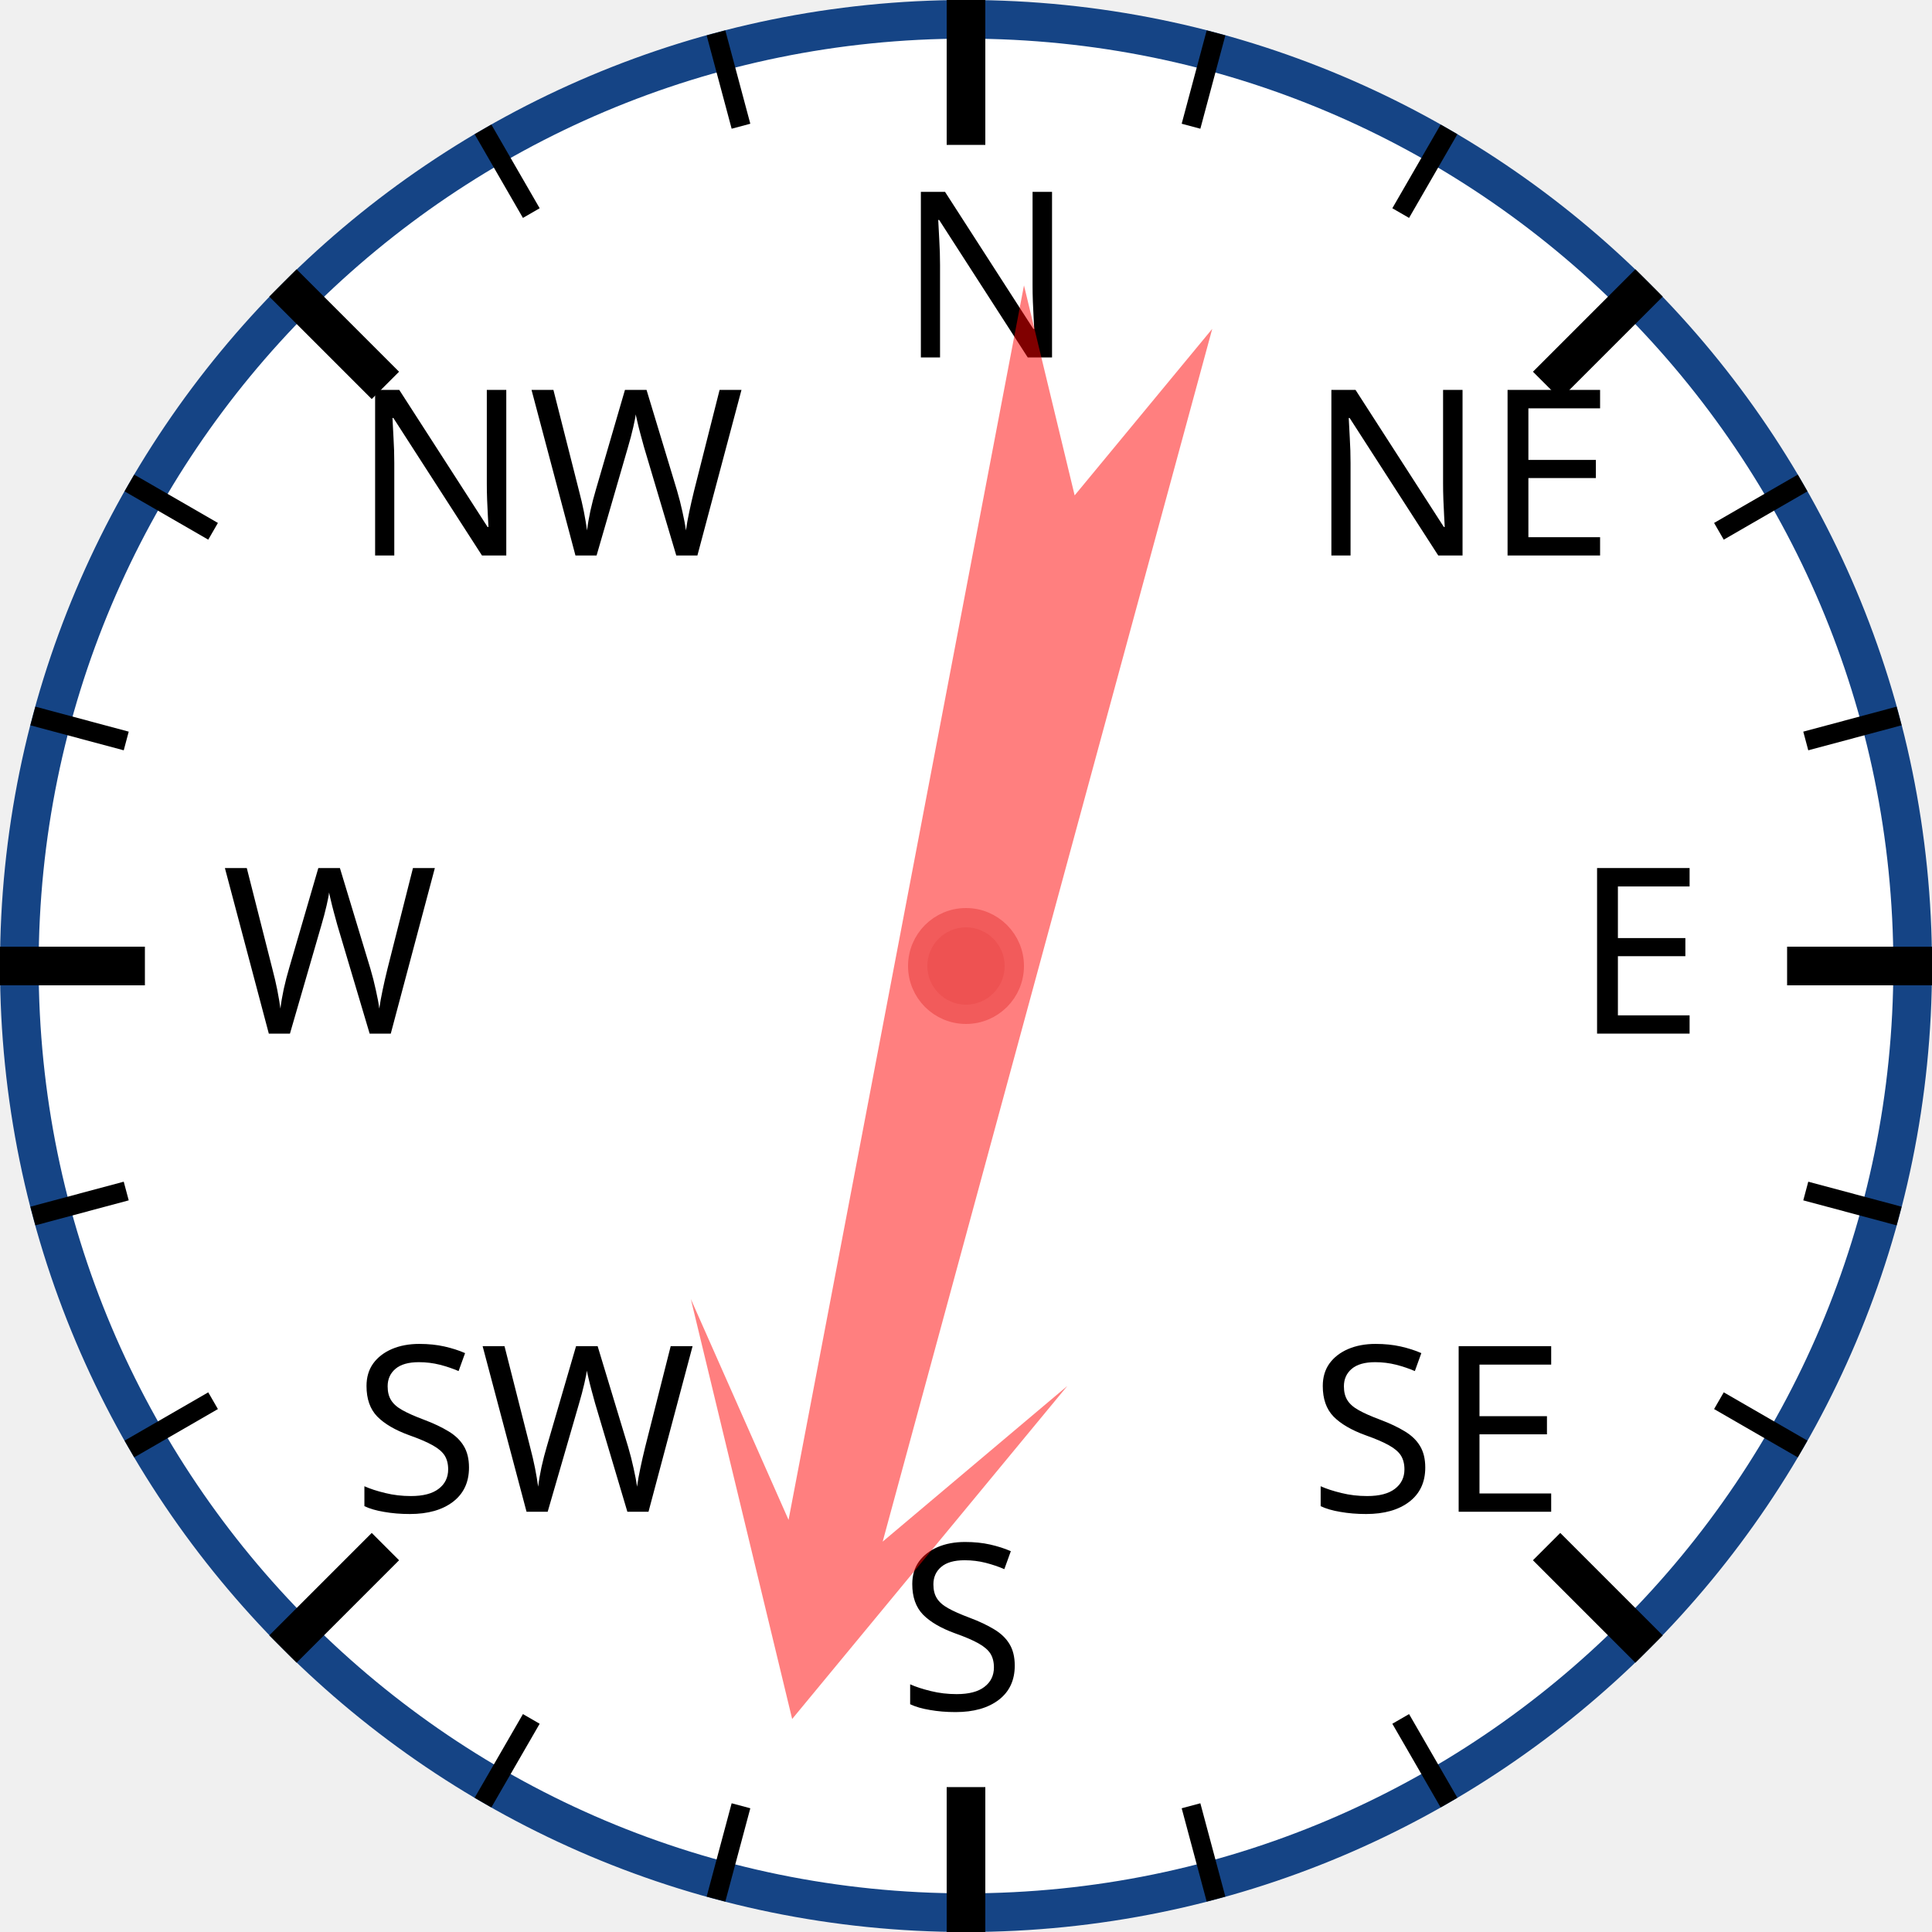
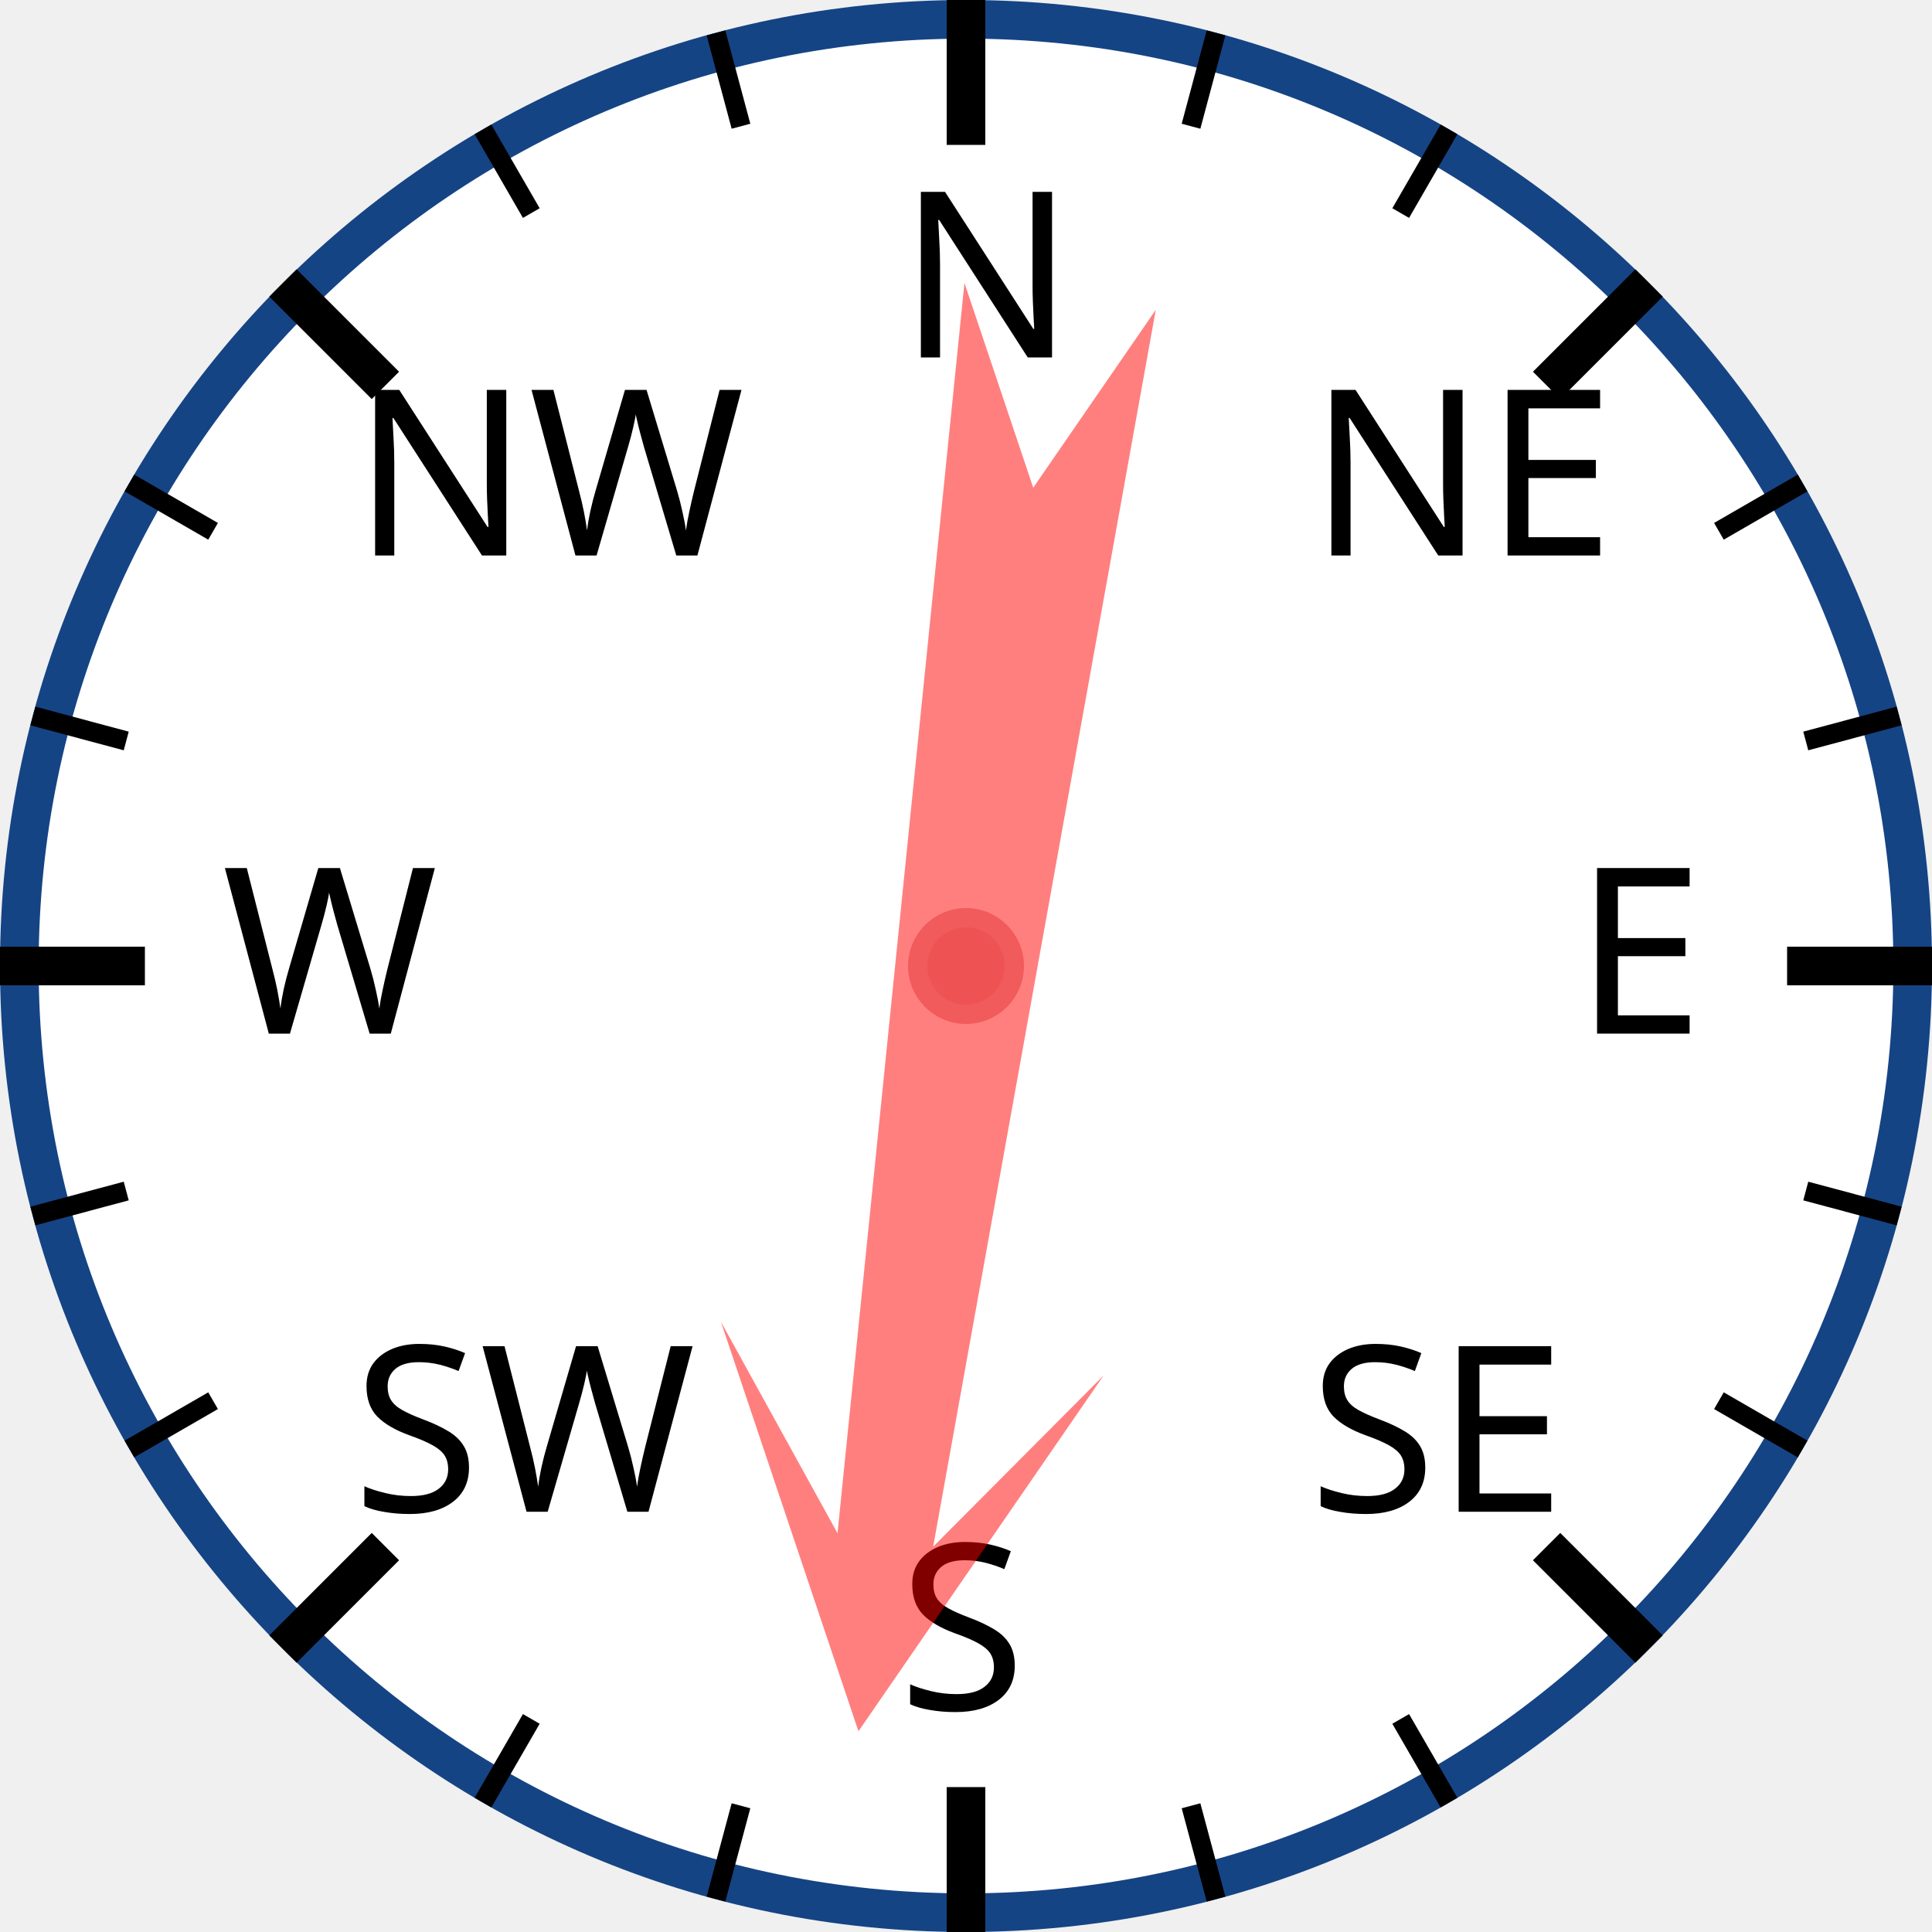
<svg xmlns="http://www.w3.org/2000/svg" width="120px" height="120px" viewBox="0 0 200 200">
  <circle cx="100" cy="100" r="98" style="fill: white; stroke: #154485; stroke-width: 4;" />
  <text x="93.0" y="37.0" style="font-family: sans-serif; font-size: 18pt;">N</text>
  <line x1="100.0" y1="0.0" x2="100.0" y2="15.0" style="stroke: black; stroke-width: 4;" />
  <line x1="74.118" y1="3.407" x2="76.706" y2="13.067" style="stroke: black; stroke-width: 2;" />
  <line x1="50" y1="13.397" x2="55" y2="22.058" style="stroke: black; stroke-width: 2;" />
  <text x="36.503" y="57.503" style="font-family: sans-serif; font-size: 18pt;">NW</text>
  <line x1="29.289" y1="29.289" x2="39.896" y2="39.896" style="stroke: black; stroke-width: 4;" />
  <line x1="13.397" y1="50" x2="22.058" y2="55" style="stroke: black; stroke-width: 2;" />
  <line x1="3.407" y1="74.118" x2="13.067" y2="76.706" style="stroke: black; stroke-width: 2;" />
  <text x="23.0" y="107.0" style="font-family: sans-serif; font-size: 18pt;">W</text>
  <line x1="0.0" y1="100.0" x2="15.0" y2="100.0" style="stroke: black; stroke-width: 4;" />
  <line x1="3.407" y1="125.882" x2="13.067" y2="123.294" style="stroke: black; stroke-width: 2;" />
  <line x1="13.397" y1="150" x2="22.058" y2="145" style="stroke: black; stroke-width: 2;" />
  <text x="36.503" y="156.497" style="font-family: sans-serif; font-size: 18pt;">SW</text>
  <line x1="29.289" y1="170.711" x2="39.896" y2="160.104" style="stroke: black; stroke-width: 4;" />
  <line x1="50" y1="186.603" x2="55" y2="177.942" style="stroke: black; stroke-width: 2;" />
  <line x1="74.118" y1="196.593" x2="76.706" y2="186.933" style="stroke: black; stroke-width: 2;" />
  <text x="93" y="177.0" style="font-family: sans-serif; font-size: 18pt;">S</text>
  <line x1="100" y1="200.0" x2="100" y2="185.0" style="stroke: black; stroke-width: 4;" />
  <line x1="125.882" y1="196.593" x2="123.294" y2="186.933" style="stroke: black; stroke-width: 2;" />
  <line x1="150.0" y1="186.603" x2="145.0" y2="177.942" style="stroke: black; stroke-width: 2;" />
  <text x="135.497" y="156.497" style="font-family: sans-serif; font-size: 18pt;">SE</text>
  <line x1="170.711" y1="170.711" x2="160.104" y2="160.104" style="stroke: black; stroke-width: 4;" />
  <line x1="186.603" y1="150" x2="177.942" y2="145" style="stroke: black; stroke-width: 2;" />
  <line x1="196.593" y1="125.882" x2="186.933" y2="123.294" style="stroke: black; stroke-width: 2;" />
  <text x="163.0" y="107" style="font-family: sans-serif; font-size: 18pt;">E</text>
  <line x1="200.0" y1="100" x2="185.0" y2="100" style="stroke: black; stroke-width: 4;" />
  <line x1="196.593" y1="74.118" x2="186.933" y2="76.706" style="stroke: black; stroke-width: 2;" />
  <line x1="186.603" y1="50" x2="177.942" y2="55" style="stroke: black; stroke-width: 2;" />
  <text x="135.497" y="57.503" style="font-family: sans-serif; font-size: 18pt;">NE</text>
  <line x1="170.711" y1="29.289" x2="160.104" y2="39.896" style="stroke: black; stroke-width: 4;" />
  <line x1="150" y1="13.397" x2="145" y2="22.058" style="stroke: black; stroke-width: 2;" />
  <line x1="125.882" y1="3.407" x2="123.294" y2="13.067" style="stroke: black; stroke-width: 2;" />
-   <polygon points="100 20 120 60 105 40 110 170 100 150 90 170 95 40 80 60" style="fill: red; fill-opacity: 0.5;" transform="rotate(193,100,100)" />
+   <polygon points="100 20 120 60 105 40 110 170 100 150 90 170 95 40 80 60" style="fill: red; fill-opacity: 0.5;" transform="rotate(188,100,100)" />
  <circle cx="100" cy="100" r="5" style="fill: #EE5252; stroke: #F25B5B; stroke-width: 2;" />
</svg>
